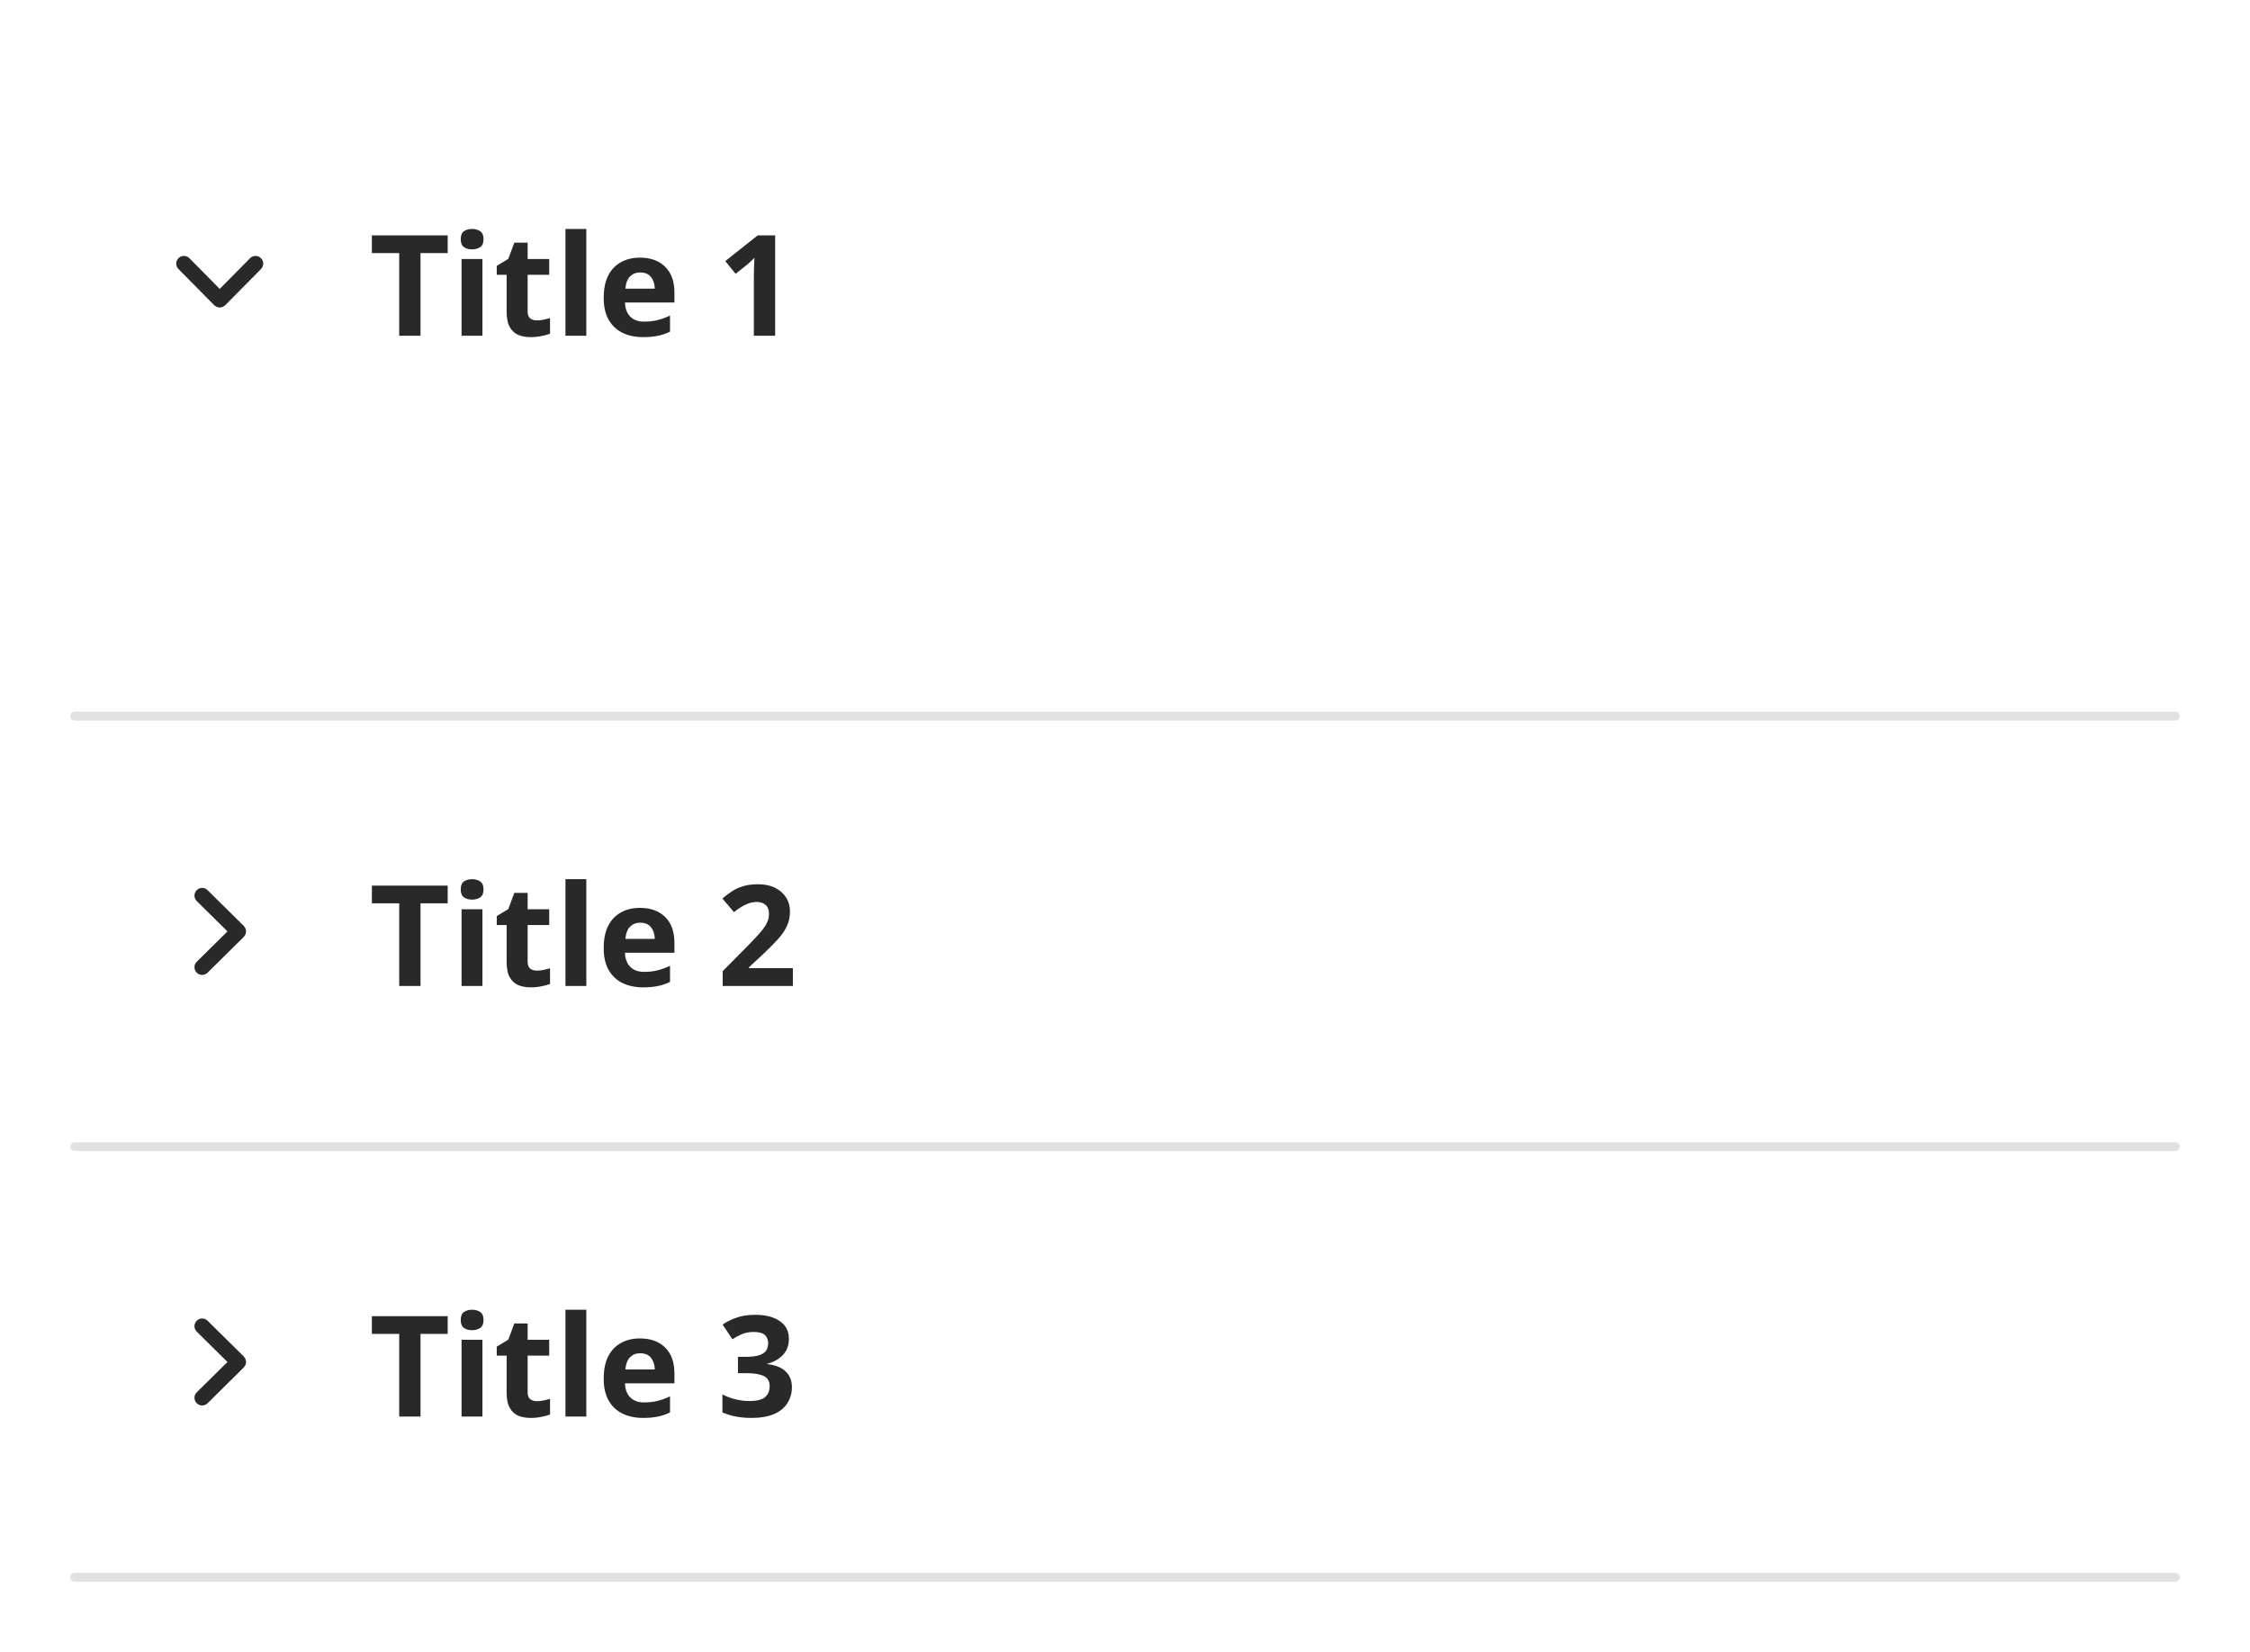
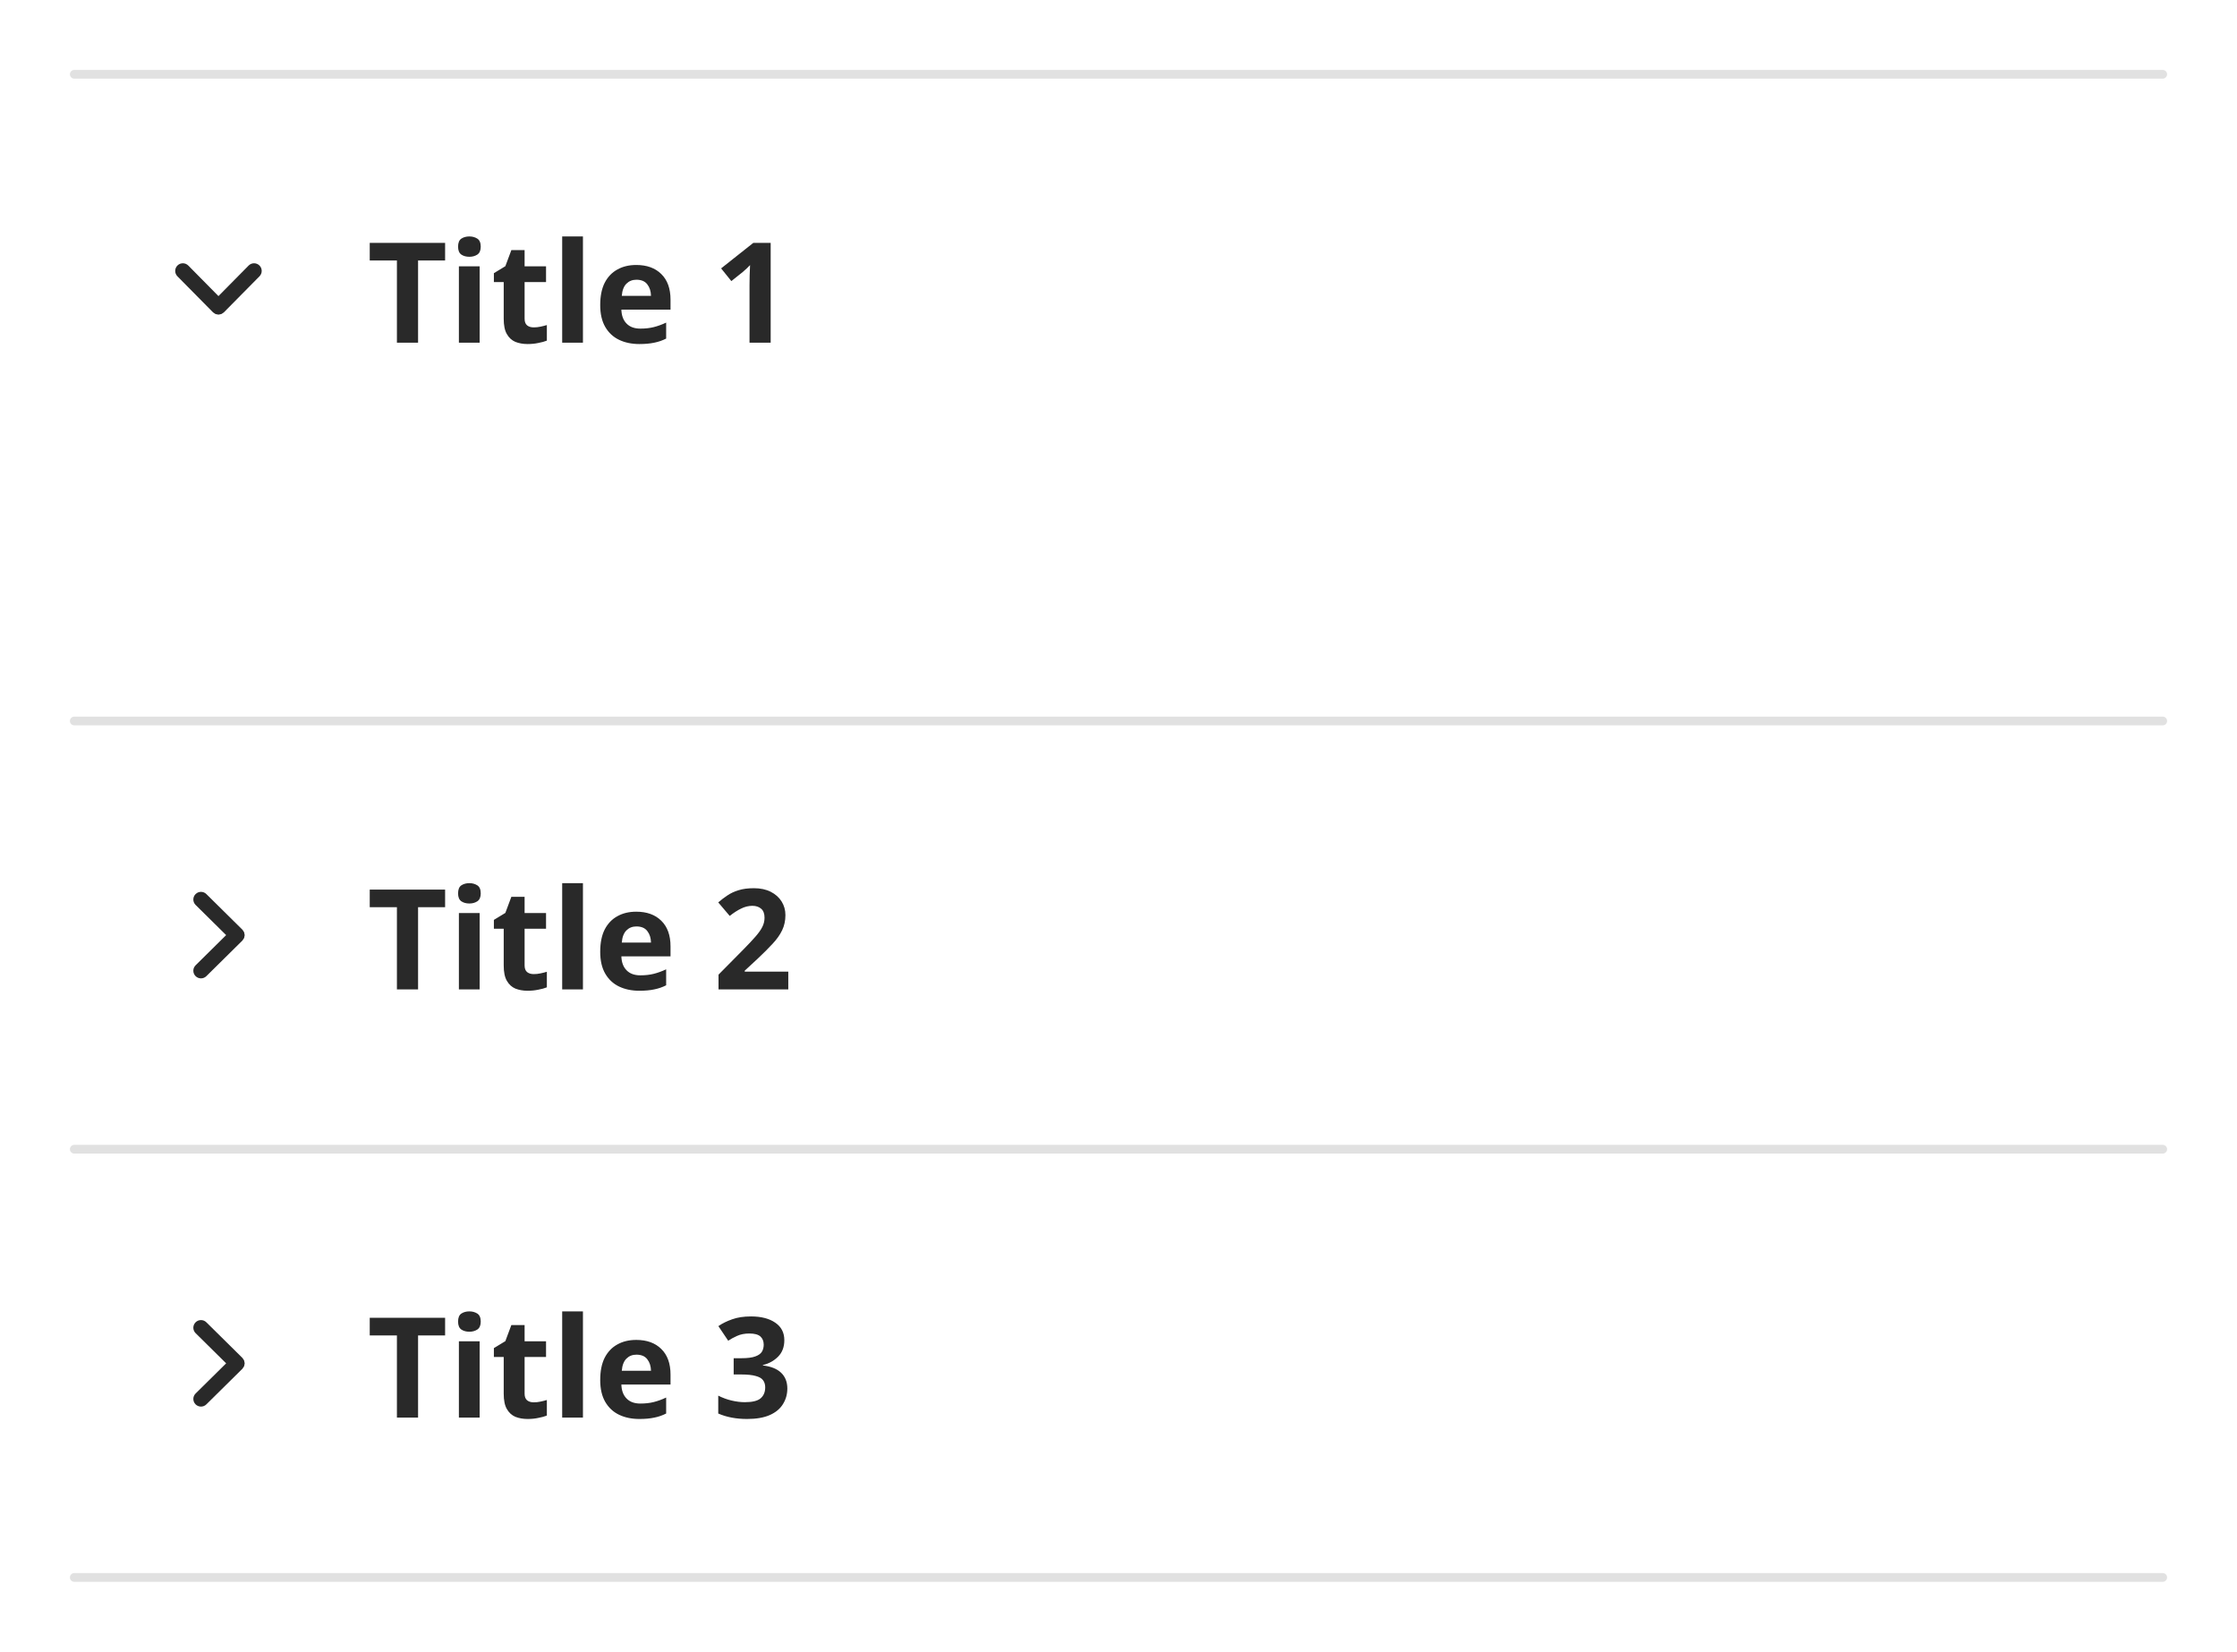
- <svg xmlns="http://www.w3.org/2000/svg" width="256" height="188" viewBox="0 0 256 188">
-   <rect data-part="container" data-tokens="width=field-width-large" x="8" y="8" width="240" height="172" rx="0" fill="none" />
-   <rect data-part="accordion-item-1" data-tokens="" x="8" y="8" width="240" height="74" rx="0" fill="none" />
-   <rect data-part="accordion-item-1.header" data-tokens="paddingInlineStart=base-padding-horizontal-medium;paddingInlineEnd=base-padding-horizontal-medium;paddingBlockStart=list-item-padding-vertical-regular;paddingBlockEnd=list-item-padding-vertical-regular" x="8" y="8" width="240" height="48" rx="0" fill="none" />
-   <g data-part="accordion-item-1.disclosure-icon" data-tokens="width=chevron-size-desktop-100;height=chevron-size-desktop-100;color=neutral-content-color-default" transform="rotate(90 25 32)">
-     <rect x="20" y="27" width="10" height="10" fill="none" />
-     <g transform="translate(20 27) scale(1)">
+ <svg xmlns="http://www.w3.org/2000/svg" width="256" height="189" viewBox="0 0 256 189">
+   <rect data-part="container" data-tokens="width=field-width-large" x="8" y="8" width="240" height="173" rx="0" fill="none" />
+   <rect data-part="container-divider" data-tokens="minWidth=bar-minimum-width-2x-small;height=bar-thickness-2x-small;fill=color-gray-200-light" x="8" y="8" width="240" height="1" rx="0.5" fill="rgb(225, 225, 225)" />
+   <rect data-part="accordion-item-1" data-tokens="" x="8" y="9" width="240" height="74" rx="0" fill="none" />
+   <rect data-part="accordion-item-1.header" data-tokens="paddingInlineStart=base-padding-horizontal-medium;paddingInlineEnd=base-padding-horizontal-medium;paddingBlockStart=list-item-padding-vertical-regular;paddingBlockEnd=list-item-padding-vertical-regular" x="8" y="9" width="240" height="48" rx="0" fill="none" />
+   <g data-part="accordion-item-1.disclosure-icon" data-tokens="width=chevron-size-desktop-100;height=chevron-size-desktop-100;color=neutral-content-color-default" transform="rotate(90 25 33)">
+     <rect x="20" y="28" width="10" height="10" fill="none" />
+     <g transform="translate(20 28) scale(1)">
      <path d="m7.965,5.178c.012-.06.034-.117.034-.178s-.021-.118-.034-.178c-.011-.05-.011-.102-.03-.15-.023-.058-.068-.107-.104-.159-.029-.042-.046-.09-.084-.128-.001-.001-.003-.001-.004-.003s-.001-.003-.003-.004L3.615.303c-.344-.34-.897-.337-1.237.007s-.337.898.007,1.237l3.495,3.453-3.495,3.453c-.344.339-.347.894-.007,1.237.171.173.396.26.622.26.222,0,.444-.084.615-.253l4.125-4.075c.001-.001.001-.003.003-.004s.003-.001.004-.003c.037-.038.055-.085.084-.128.036-.053.081-.101.104-.159.02-.048.02-.1.03-.15Z" fill="rgb(41, 41, 41)" />
    </g>
  </g>
-   <text data-part="accordion-item-1.title" data-tokens="color=neutral-content-color-default;fontSize=font-size-200;fontWeight=bold-font-weight;fontFamily=default-font-family;lineHeight=line-height-font-size-200;paddingInlineStart=base-padding-horizontal-medium;paddingInlineEnd=base-padding-horizontal-medium;paddingBlockStart=base-padding-vertical-large;paddingBlockEnd=base-padding-vertical-large" x="42" y="32" font-family="'Adobe Clean Spectrum VF', 'Adobe Clean Spectrum VF', adobe-clean-spectrum-vf, 'Adobe Clean', 'Source Sans 3', sans-serif" font-size="16" font-weight="700" dominant-baseline="central" fill="rgb(41, 41, 41)">Title 1</text>
-   <rect data-part="accordion-item-1.content" data-tokens="paddingBlockStart=base-padding-vertical-large;paddingBlockEnd=base-padding-vertical-2x-large" x="8" y="56" width="240" height="25" rx="0" fill="none" />
-   <rect data-part="accordion-item-1.divider" data-tokens="minWidth=bar-minimum-width-2x-small;height=bar-thickness-2x-small;fill=color-gray-200-light" x="8" y="81" width="240" height="1" rx="0.5" fill="rgb(225, 225, 225)" />
-   <rect data-part="accordion-item-2" data-tokens="" x="8" y="82" width="240" height="49" rx="0" fill="none" />
-   <rect data-part="accordion-item-2.header" data-tokens="paddingInlineStart=base-padding-horizontal-medium;paddingInlineEnd=base-padding-horizontal-medium;paddingBlockStart=list-item-padding-vertical-regular;paddingBlockEnd=list-item-padding-vertical-regular" x="8" y="82" width="240" height="48" rx="0" fill="none" />
+   <text data-part="accordion-item-1.title" data-tokens="color=neutral-content-color-default;fontSize=font-size-200;fontWeight=bold-font-weight;fontFamily=default-font-family;lineHeight=line-height-font-size-200;paddingInlineStart=base-padding-horizontal-medium;paddingInlineEnd=base-padding-horizontal-medium;paddingBlockStart=base-padding-vertical-large;paddingBlockEnd=base-padding-vertical-large" x="42" y="33" font-family="'Adobe Clean Spectrum VF', 'Adobe Clean Spectrum VF', adobe-clean-spectrum-vf, 'Adobe Clean', 'Source Sans 3', sans-serif" font-size="16" font-weight="700" dominant-baseline="central" fill="rgb(41, 41, 41)">Title 1</text>
+   <rect data-part="accordion-item-1.content" data-tokens="paddingBlockStart=base-padding-vertical-large;paddingBlockEnd=base-padding-vertical-2x-large" x="8" y="57" width="240" height="25" rx="0" fill="none" />
+   <rect data-part="accordion-item-1.divider" data-tokens="minWidth=bar-minimum-width-2x-small;height=bar-thickness-2x-small;fill=color-gray-200-light" x="8" y="82" width="240" height="1" rx="0.5" fill="rgb(225, 225, 225)" />
+   <rect data-part="accordion-item-2" data-tokens="" x="8" y="83" width="240" height="49" rx="0" fill="none" />
+   <rect data-part="accordion-item-2.header" data-tokens="paddingInlineStart=base-padding-horizontal-medium;paddingInlineEnd=base-padding-horizontal-medium;paddingBlockStart=list-item-padding-vertical-regular;paddingBlockEnd=list-item-padding-vertical-regular" x="8" y="83" width="240" height="48" rx="0" fill="none" />
  <g data-part="accordion-item-2.disclosure-icon" data-tokens="width=chevron-size-desktop-100;height=chevron-size-desktop-100;color=neutral-content-color-default">
-     <rect x="20" y="101" width="10" height="10" fill="none" />
-     <g transform="translate(20 101) scale(1)">
+     <rect x="20" y="102" width="10" height="10" fill="none" />
+     <g transform="translate(20 102) scale(1)">
      <path d="m7.965,5.178c.012-.06.034-.117.034-.178s-.021-.118-.034-.178c-.011-.05-.011-.102-.03-.15-.023-.058-.068-.107-.104-.159-.029-.042-.046-.09-.084-.128-.001-.001-.003-.001-.004-.003s-.001-.003-.003-.004L3.615.303c-.344-.34-.897-.337-1.237.007s-.337.898.007,1.237l3.495,3.453-3.495,3.453c-.344.339-.347.894-.007,1.237.171.173.396.26.622.26.222,0,.444-.084.615-.253l4.125-4.075c.001-.001.001-.003.003-.004s.003-.001.004-.003c.037-.038.055-.085.084-.128.036-.053.081-.101.104-.159.02-.048.02-.1.03-.15Z" fill="rgb(41, 41, 41)" />
    </g>
  </g>
-   <text data-part="accordion-item-2.title" data-tokens="color=neutral-content-color-default;fontSize=font-size-200;fontWeight=bold-font-weight;fontFamily=default-font-family;lineHeight=line-height-font-size-200;paddingInlineStart=base-padding-horizontal-medium;paddingInlineEnd=base-padding-horizontal-medium;paddingBlockStart=base-padding-vertical-large;paddingBlockEnd=base-padding-vertical-large" x="42" y="106" font-family="'Adobe Clean Spectrum VF', 'Adobe Clean Spectrum VF', adobe-clean-spectrum-vf, 'Adobe Clean', 'Source Sans 3', sans-serif" font-size="16" font-weight="700" dominant-baseline="central" fill="rgb(41, 41, 41)">Title 2</text>
-   <rect data-part="accordion-item-2.divider" data-tokens="minWidth=bar-minimum-width-2x-small;height=bar-thickness-2x-small;fill=color-gray-200-light" x="8" y="130" width="240" height="1" rx="0.5" fill="rgb(225, 225, 225)" />
-   <rect data-part="accordion-item-3" data-tokens="" x="8" y="131" width="240" height="49" rx="0" fill="none" />
-   <rect data-part="accordion-item-3.header" data-tokens="paddingInlineStart=base-padding-horizontal-medium;paddingInlineEnd=base-padding-horizontal-medium;paddingBlockStart=list-item-padding-vertical-regular;paddingBlockEnd=list-item-padding-vertical-regular" x="8" y="131" width="240" height="48" rx="0" fill="none" />
+   <text data-part="accordion-item-2.title" data-tokens="color=neutral-content-color-default;fontSize=font-size-200;fontWeight=bold-font-weight;fontFamily=default-font-family;lineHeight=line-height-font-size-200;paddingInlineStart=base-padding-horizontal-medium;paddingInlineEnd=base-padding-horizontal-medium;paddingBlockStart=base-padding-vertical-large;paddingBlockEnd=base-padding-vertical-large" x="42" y="107" font-family="'Adobe Clean Spectrum VF', 'Adobe Clean Spectrum VF', adobe-clean-spectrum-vf, 'Adobe Clean', 'Source Sans 3', sans-serif" font-size="16" font-weight="700" dominant-baseline="central" fill="rgb(41, 41, 41)">Title 2</text>
+   <rect data-part="accordion-item-2.divider" data-tokens="minWidth=bar-minimum-width-2x-small;height=bar-thickness-2x-small;fill=color-gray-200-light" x="8" y="131" width="240" height="1" rx="0.5" fill="rgb(225, 225, 225)" />
+   <rect data-part="accordion-item-3" data-tokens="" x="8" y="132" width="240" height="49" rx="0" fill="none" />
+   <rect data-part="accordion-item-3.header" data-tokens="paddingInlineStart=base-padding-horizontal-medium;paddingInlineEnd=base-padding-horizontal-medium;paddingBlockStart=list-item-padding-vertical-regular;paddingBlockEnd=list-item-padding-vertical-regular" x="8" y="132" width="240" height="48" rx="0" fill="none" />
  <g data-part="accordion-item-3.disclosure-icon" data-tokens="width=chevron-size-desktop-100;height=chevron-size-desktop-100;color=neutral-content-color-default">
-     <rect x="20" y="150" width="10" height="10" fill="none" />
-     <g transform="translate(20 150) scale(1)">
+     <rect x="20" y="151" width="10" height="10" fill="none" />
+     <g transform="translate(20 151) scale(1)">
      <path d="m7.965,5.178c.012-.06.034-.117.034-.178s-.021-.118-.034-.178c-.011-.05-.011-.102-.03-.15-.023-.058-.068-.107-.104-.159-.029-.042-.046-.09-.084-.128-.001-.001-.003-.001-.004-.003s-.001-.003-.003-.004L3.615.303c-.344-.34-.897-.337-1.237.007s-.337.898.007,1.237l3.495,3.453-3.495,3.453c-.344.339-.347.894-.007,1.237.171.173.396.26.622.26.222,0,.444-.084.615-.253l4.125-4.075c.001-.001.001-.003.003-.004s.003-.001.004-.003c.037-.038.055-.085.084-.128.036-.053.081-.101.104-.159.02-.048.02-.1.03-.15Z" fill="rgb(41, 41, 41)" />
    </g>
  </g>
-   <text data-part="accordion-item-3.title" data-tokens="color=neutral-content-color-default;fontSize=font-size-200;fontWeight=bold-font-weight;fontFamily=default-font-family;lineHeight=line-height-font-size-200;paddingInlineStart=base-padding-horizontal-medium;paddingInlineEnd=base-padding-horizontal-medium;paddingBlockStart=base-padding-vertical-large;paddingBlockEnd=base-padding-vertical-large" x="42" y="155" font-family="'Adobe Clean Spectrum VF', 'Adobe Clean Spectrum VF', adobe-clean-spectrum-vf, 'Adobe Clean', 'Source Sans 3', sans-serif" font-size="16" font-weight="700" dominant-baseline="central" fill="rgb(41, 41, 41)">Title 3</text>
-   <rect data-part="accordion-item-3.divider" data-tokens="minWidth=bar-minimum-width-2x-small;height=bar-thickness-2x-small;fill=color-gray-200-light" x="8" y="179" width="240" height="1" rx="0.5" fill="rgb(225, 225, 225)" />
+   <text data-part="accordion-item-3.title" data-tokens="color=neutral-content-color-default;fontSize=font-size-200;fontWeight=bold-font-weight;fontFamily=default-font-family;lineHeight=line-height-font-size-200;paddingInlineStart=base-padding-horizontal-medium;paddingInlineEnd=base-padding-horizontal-medium;paddingBlockStart=base-padding-vertical-large;paddingBlockEnd=base-padding-vertical-large" x="42" y="156" font-family="'Adobe Clean Spectrum VF', 'Adobe Clean Spectrum VF', adobe-clean-spectrum-vf, 'Adobe Clean', 'Source Sans 3', sans-serif" font-size="16" font-weight="700" dominant-baseline="central" fill="rgb(41, 41, 41)">Title 3</text>
+   <rect data-part="accordion-item-3.divider" data-tokens="minWidth=bar-minimum-width-2x-small;height=bar-thickness-2x-small;fill=color-gray-200-light" x="8" y="180" width="240" height="1" rx="0.5" fill="rgb(225, 225, 225)" />
</svg>
